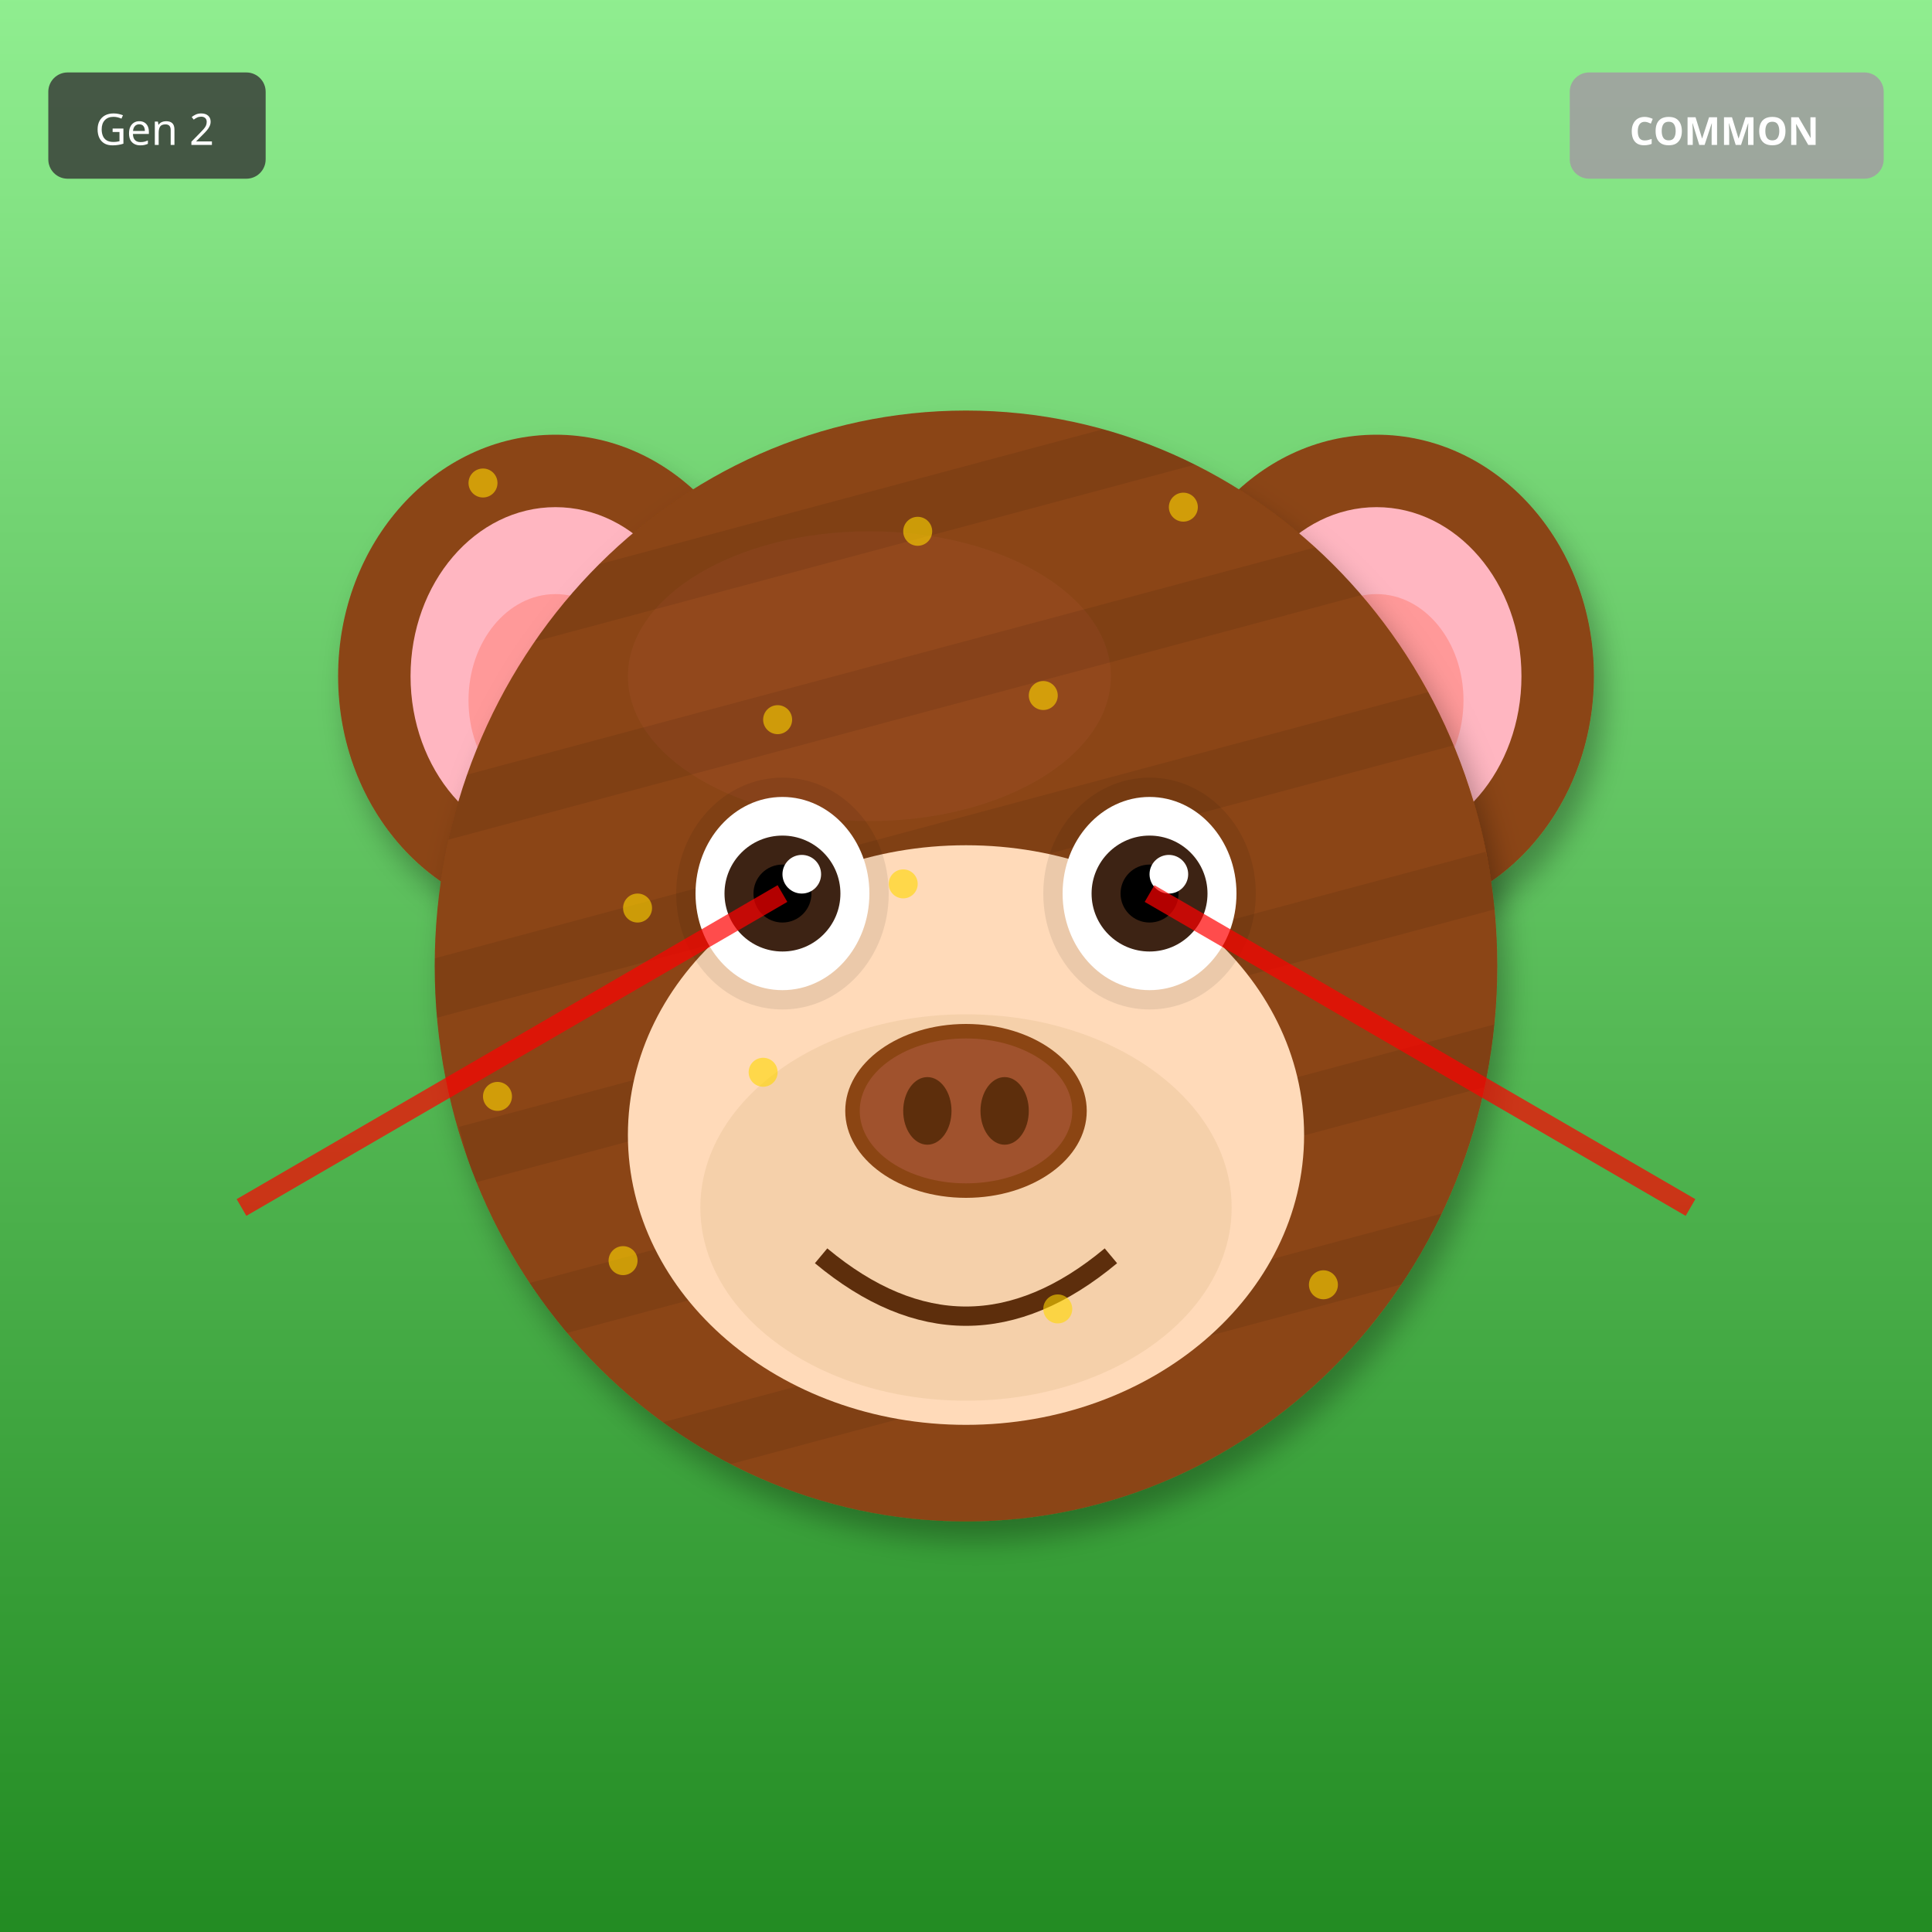
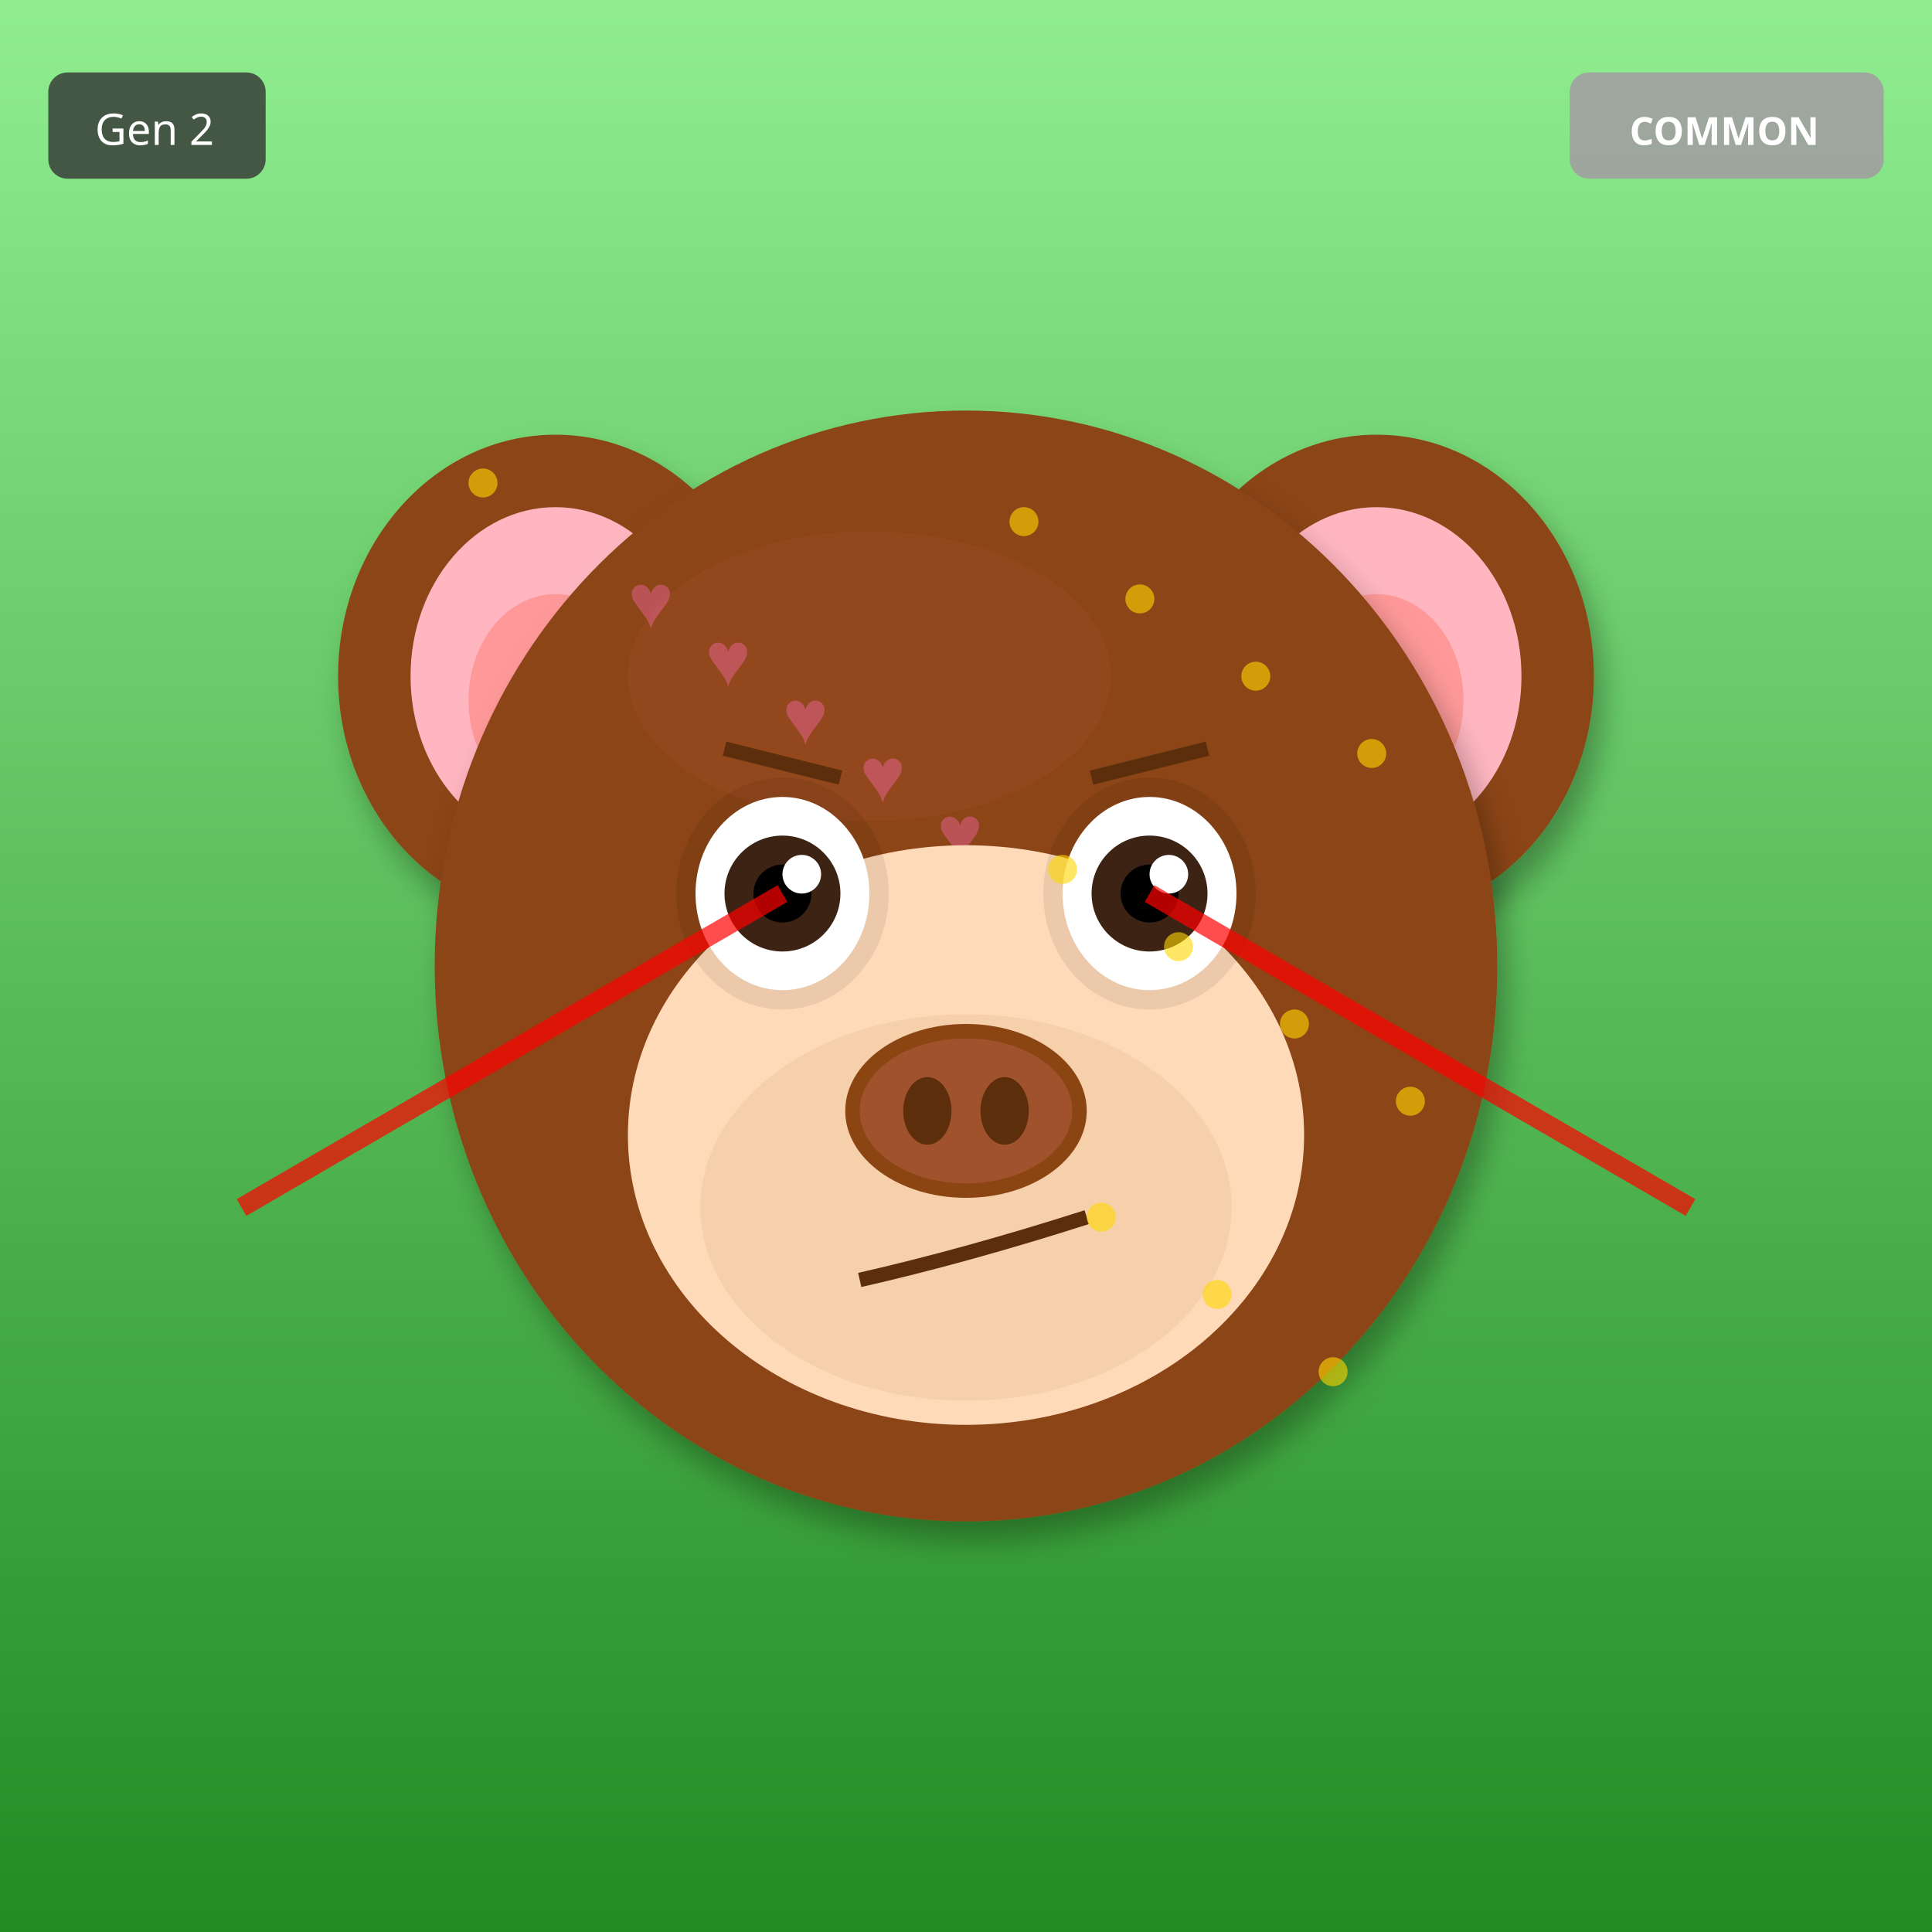
<svg xmlns="http://www.w3.org/2000/svg" width="400" height="400" viewBox="0 0 400 400">
  <defs>
    <filter id="shadow" x="-20%" y="-20%" width="140%" height="140%">
      <feDropShadow dx="2" dy="4" stdDeviation="3" flood-opacity="0.3" />
    </filter>
    <filter id="glow" x="-50%" y="-50%" width="200%" height="200%">
      <feGaussianBlur stdDeviation="8" result="blur" />
      <feMerge>
        <feMergeNode in="blur" />
        <feMergeNode in="SourceGraphic" />
      </feMerge>
    </filter>
    <linearGradient id="rainbow-body" x1="0%" y1="0%" x2="100%" y2="100%">
      <stop offset="0%" stop-color="#FF6B6B" />
      <stop offset="25%" stop-color="#FFE66D" />
      <stop offset="50%" stop-color="#4ECDC4" />
      <stop offset="75%" stop-color="#45B7D1" />
      <stop offset="100%" stop-color="#DDA0DD" />
    </linearGradient>
    <radialGradient id="galaxy-body" cx="30%" cy="30%">
      <stop offset="0%" stop-color="#E6E6FA" />
      <stop offset="50%" stop-color="#9370DB" />
      <stop offset="100%" stop-color="#1A0033" />
    </radialGradient>
    <linearGradient id="holo-body" x1="0%" y1="0%" x2="100%" y2="100%">
      <stop offset="0%" stop-color="#FF00FF" />
      <stop offset="50%" stop-color="#00FFFF" />
      <stop offset="100%" stop-color="#FFFF00" />
    </linearGradient>
    <linearGradient id="sky-gradient" x1="0%" y1="0%" x2="0%" y2="100%">
      <stop offset="0%" stop-color="#87CEEB" />
      <stop offset="100%" stop-color="#E0F4FF" />
    </linearGradient>
    <linearGradient id="grass-gradient" x1="0%" y1="0%" x2="0%" y2="100%">
      <stop offset="0%" stop-color="#90EE90" />
      <stop offset="100%" stop-color="#228B22" />
    </linearGradient>
    <linearGradient id="sunset-gradient" x1="0%" y1="0%" x2="0%" y2="100%">
      <stop offset="0%" stop-color="#FF6B6B" />
      <stop offset="50%" stop-color="#FFE66D" />
      <stop offset="100%" stop-color="#4ECDC4" />
    </linearGradient>
    <linearGradient id="aurora-gradient" x1="0%" y1="0%" x2="100%" y2="100%">
      <stop offset="0%" stop-color="#0D1B2A" />
      <stop offset="30%" stop-color="#00FF7F" />
      <stop offset="70%" stop-color="#FF00FF" />
      <stop offset="100%" stop-color="#0D1B2A" />
    </linearGradient>
    <radialGradient id="multiverse-gradient" cx="50%" cy="50%">
      <stop offset="0%" stop-color="#FFD700" />
      <stop offset="40%" stop-color="#FF00FF" />
      <stop offset="70%" stop-color="#00FFFF" />
      <stop offset="100%" stop-color="#000" />
    </radialGradient>
    <linearGradient id="rift-gradient" x1="0%" y1="0%" x2="100%" y2="100%">
      <stop offset="0%" stop-color="#000" />
      <stop offset="30%" stop-color="#9400D3" />
      <stop offset="50%" stop-color="#00FFFF" />
      <stop offset="70%" stop-color="#9400D3" />
      <stop offset="100%" stop-color="#000" />
    </linearGradient>
    <linearGradient id="heaven-gradient" x1="0%" y1="0%" x2="0%" y2="100%">
      <stop offset="0%" stop-color="#FFF" />
      <stop offset="50%" stop-color="#FFD700" stop-opacity="0.3" />
      <stop offset="100%" stop-color="#F0F8FF" />
    </linearGradient>
    <clipPath id="head-clip">
      <ellipse cx="200" cy="200" rx="110" ry="115" />
    </clipPath>
  </defs>
  <rect width="400" height="400" fill="url(#grass-gradient)" />
  <ellipse cx="115" cy="140" rx="45" ry="50" fill="#8B4513" filter="url(#shadow)" />
  <ellipse cx="115" cy="140" rx="30" ry="35" fill="#FFB6C1" />
  <ellipse cx="115" cy="145" rx="18" ry="22" fill="#FF9999" />
  <ellipse cx="285" cy="140" rx="45" ry="50" fill="#8B4513" filter="url(#shadow)" />
  <ellipse cx="285" cy="140" rx="30" ry="35" fill="#FFB6C1" />
  <ellipse cx="285" cy="145" rx="18" ry="22" fill="#FF9999" />
  <ellipse cx="200" cy="200" rx="110" ry="115" fill="#8B4513" filter="url(#shadow)" />
  <ellipse cx="180" cy="140" rx="50" ry="30" fill="#A0522D" opacity="0.3" />
  <g clip-path="url(#head-clip)">
-     <rect x="90" y="100" width="220" height="12" fill="#000" opacity="0.08" transform="rotate(-15 200 200)" />
-     <rect x="90" y="135" width="220" height="12" fill="#000" opacity="0.08" transform="rotate(-15 200 200)" />
-     <rect x="90" y="170" width="220" height="12" fill="#000" opacity="0.08" transform="rotate(-15 200 200)" />
-     <rect x="90" y="205" width="220" height="12" fill="#000" opacity="0.08" transform="rotate(-15 200 200)" />
-     <rect x="90" y="240" width="220" height="12" fill="#000" opacity="0.08" transform="rotate(-15 200 200)" />
-     <rect x="90" y="275" width="220" height="12" fill="#000" opacity="0.08" transform="rotate(-15 200 200)" />
+     <text x="130" y="130" font-size="16" fill="#FF69B4" opacity="0.4">♥</text>
+     <text x="146" y="142" font-size="16" fill="#FF69B4" opacity="0.4">♥</text>
+     <text x="162" y="154" font-size="16" fill="#FF69B4" opacity="0.4">♥</text>
+     <text x="178" y="166" font-size="16" fill="#FF69B4" opacity="0.4">♥</text>
+     <text x="194" y="178" font-size="16" fill="#FF69B4" opacity="0.4">♥</text>
+     <text x="210" y="190" font-size="16" fill="#FF69B4" opacity="0.4">♥</text>
+     <text x="226" y="202" font-size="16" fill="#FF69B4" opacity="0.4">♥</text>
  </g>
  <ellipse cx="200" cy="235" rx="70" ry="60" fill="#FFDAB9" />
  <ellipse cx="200" cy="250" rx="55" ry="40" fill="#DEB887" opacity="0.3" />
  <ellipse cx="162" cy="185" rx="22" ry="24" fill="#000" opacity="0.08" />
  <ellipse cx="238" cy="185" rx="22" ry="24" fill="#000" opacity="0.08" />
  <ellipse cx="162" cy="185" rx="18" ry="20" fill="white" />
  <circle cx="162" cy="185" r="12" fill="#3D2314" />
  <circle cx="162" cy="185" r="6" fill="#000" />
  <circle cx="166" cy="181" r="4" fill="white" />
  <ellipse cx="238" cy="185" rx="18" ry="20" fill="white" />
  <circle cx="238" cy="185" r="12" fill="#3D2314" />
  <circle cx="238" cy="185" r="6" fill="#000" />
  <circle cx="242" cy="181" r="4" fill="white" />
  <g>
    <ellipse cx="200" cy="230" rx="25" ry="18" fill="#8B4513" />
    <ellipse cx="200" cy="230" rx="22" ry="15" fill="#A0522D" />
    <ellipse cx="192" cy="230" rx="5" ry="7" fill="#5D2E0C" />
    <ellipse cx="208" cy="230" rx="5" ry="7" fill="#5D2E0C" />
  </g>
-   <path d="M170 260 Q200 285 230 260" stroke="#5D2E0C" stroke-width="4" fill="none" />
+   <path d="M178 265 Q200 260 225 252" stroke="#5D2E0C" stroke-width="3" fill="none" />
+   <line x1="150" y1="155" x2="174" y2="161" stroke="#5D2E0C" stroke-width="3" />
+   <line x1="226" y1="161" x2="250" y2="155" stroke="#5D2E0C" stroke-width="3" />
  <line x1="162" y1="185" x2="50" y2="250" stroke="#FF0000" stroke-width="4" opacity="0.7" />
  <line x1="238" y1="185" x2="350" y2="250" stroke="#FF0000" stroke-width="4" opacity="0.7" />
  <circle cx="100" cy="100" r="3" fill="#FFD700" opacity="0.6" />
-   <circle cx="129" cy="261" r="3" fill="#FFD700" opacity="0.6" />
-   <circle cx="158" cy="222" r="3" fill="#FFD700" opacity="0.6" />
-   <circle cx="187" cy="183" r="3" fill="#FFD700" opacity="0.6" />
-   <circle cx="216" cy="144" r="3" fill="#FFD700" opacity="0.6" />
-   <circle cx="245" cy="105" r="3" fill="#FFD700" opacity="0.6" />
-   <circle cx="274" cy="266" r="3" fill="#FFD700" opacity="0.6" />
-   <circle cx="103" cy="227" r="3" fill="#FFD700" opacity="0.6" />
-   <circle cx="132" cy="188" r="3" fill="#FFD700" opacity="0.6" />
-   <circle cx="161" cy="149" r="3" fill="#FFD700" opacity="0.6" />
-   <circle cx="190" cy="110" r="3" fill="#FFD700" opacity="0.6" />
-   <circle cx="219" cy="271" r="3" fill="#FFD700" opacity="0.6" />
+   <circle cx="292" cy="228" r="3" fill="#FFD700" opacity="0.6" />
+   <circle cx="284" cy="156" r="3" fill="#FFD700" opacity="0.6" />
+   <circle cx="276" cy="284" r="3" fill="#FFD700" opacity="0.6" />
+   <circle cx="268" cy="212" r="3" fill="#FFD700" opacity="0.6" />
+   <circle cx="260" cy="140" r="3" fill="#FFD700" opacity="0.6" />
+   <circle cx="252" cy="268" r="3" fill="#FFD700" opacity="0.6" />
+   <circle cx="244" cy="196" r="3" fill="#FFD700" opacity="0.6" />
+   <circle cx="236" cy="124" r="3" fill="#FFD700" opacity="0.6" />
+   <circle cx="228" cy="252" r="3" fill="#FFD700" opacity="0.6" />
+   <circle cx="220" cy="180" r="3" fill="#FFD700" opacity="0.6" />
+   <circle cx="212" cy="108" r="3" fill="#FFD700" opacity="0.6" />
  <g transform="translate(325, 15)">
    <rect width="65" height="22" rx="4" fill="#A0A0A0" opacity="0.9" />
    <text x="32" y="15" font-size="8" fill="#FFF" text-anchor="middle" font-family="sans-serif" font-weight="bold">COMMON</text>
  </g>
  <g transform="translate(10, 15)">
    <rect width="45" height="22" rx="4" fill="#333" opacity="0.8" />
    <text x="22" y="15" font-size="9" fill="#FFF" text-anchor="middle" font-family="sans-serif">Gen 2</text>
  </g>
</svg>
